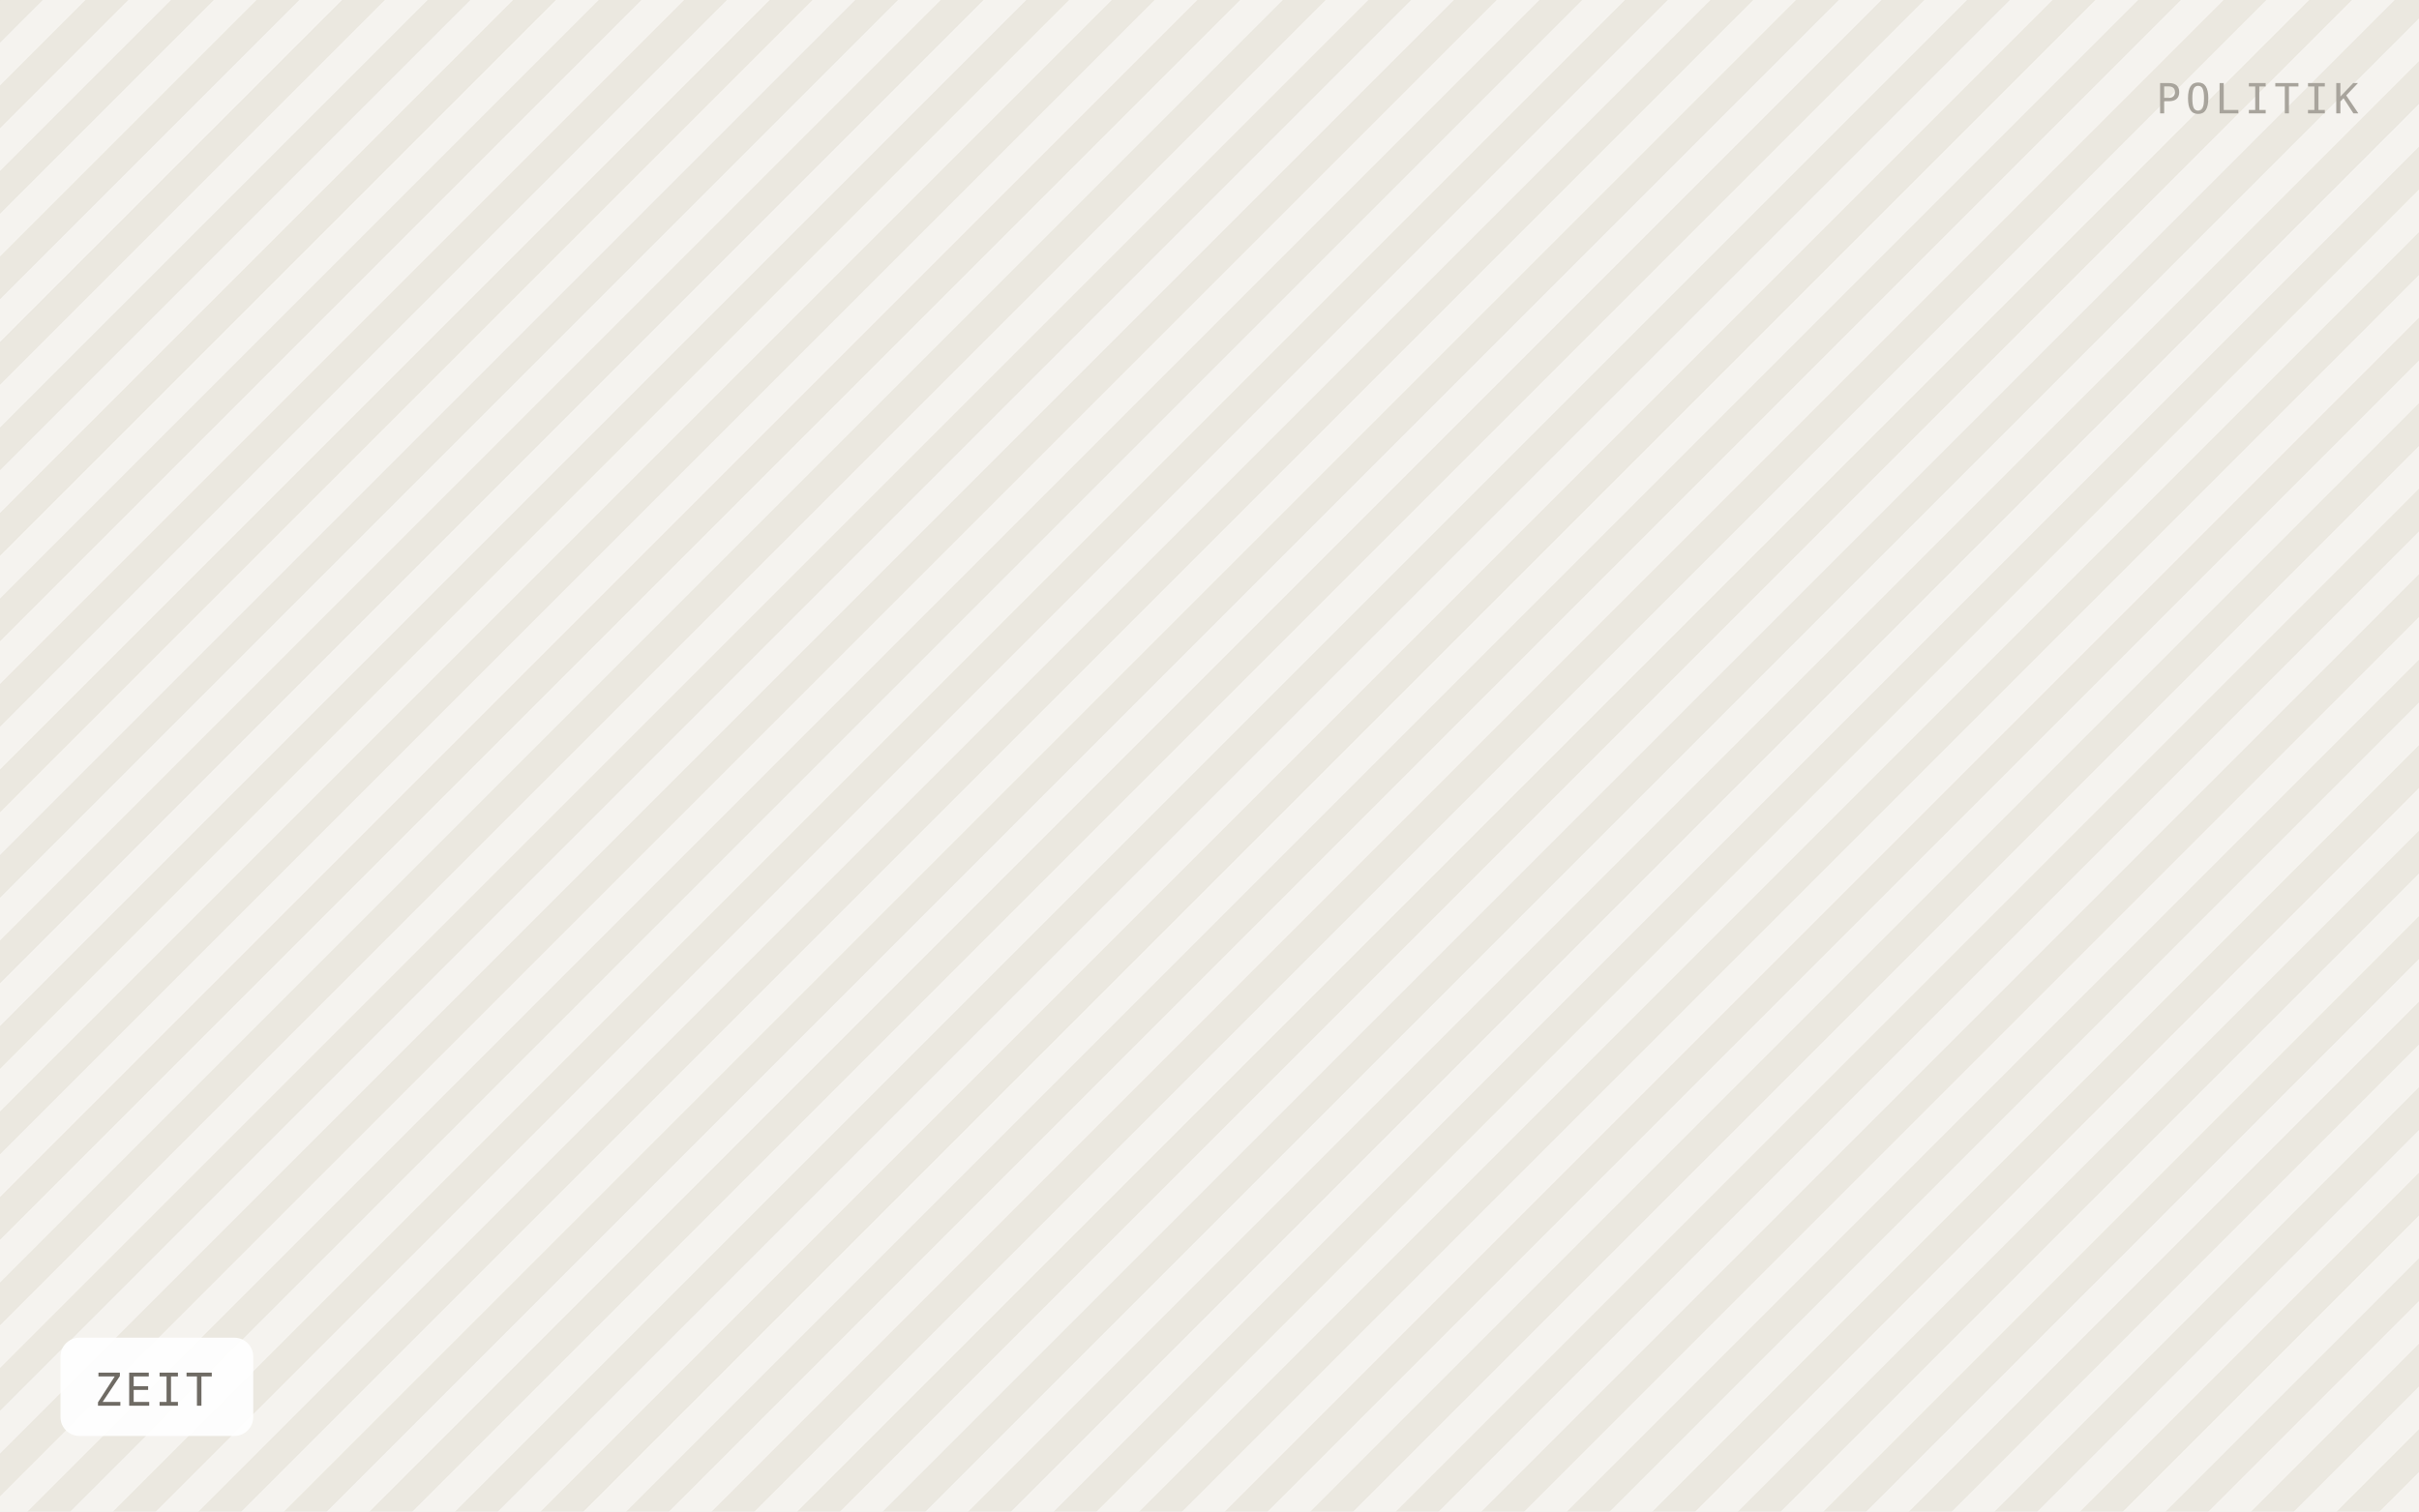
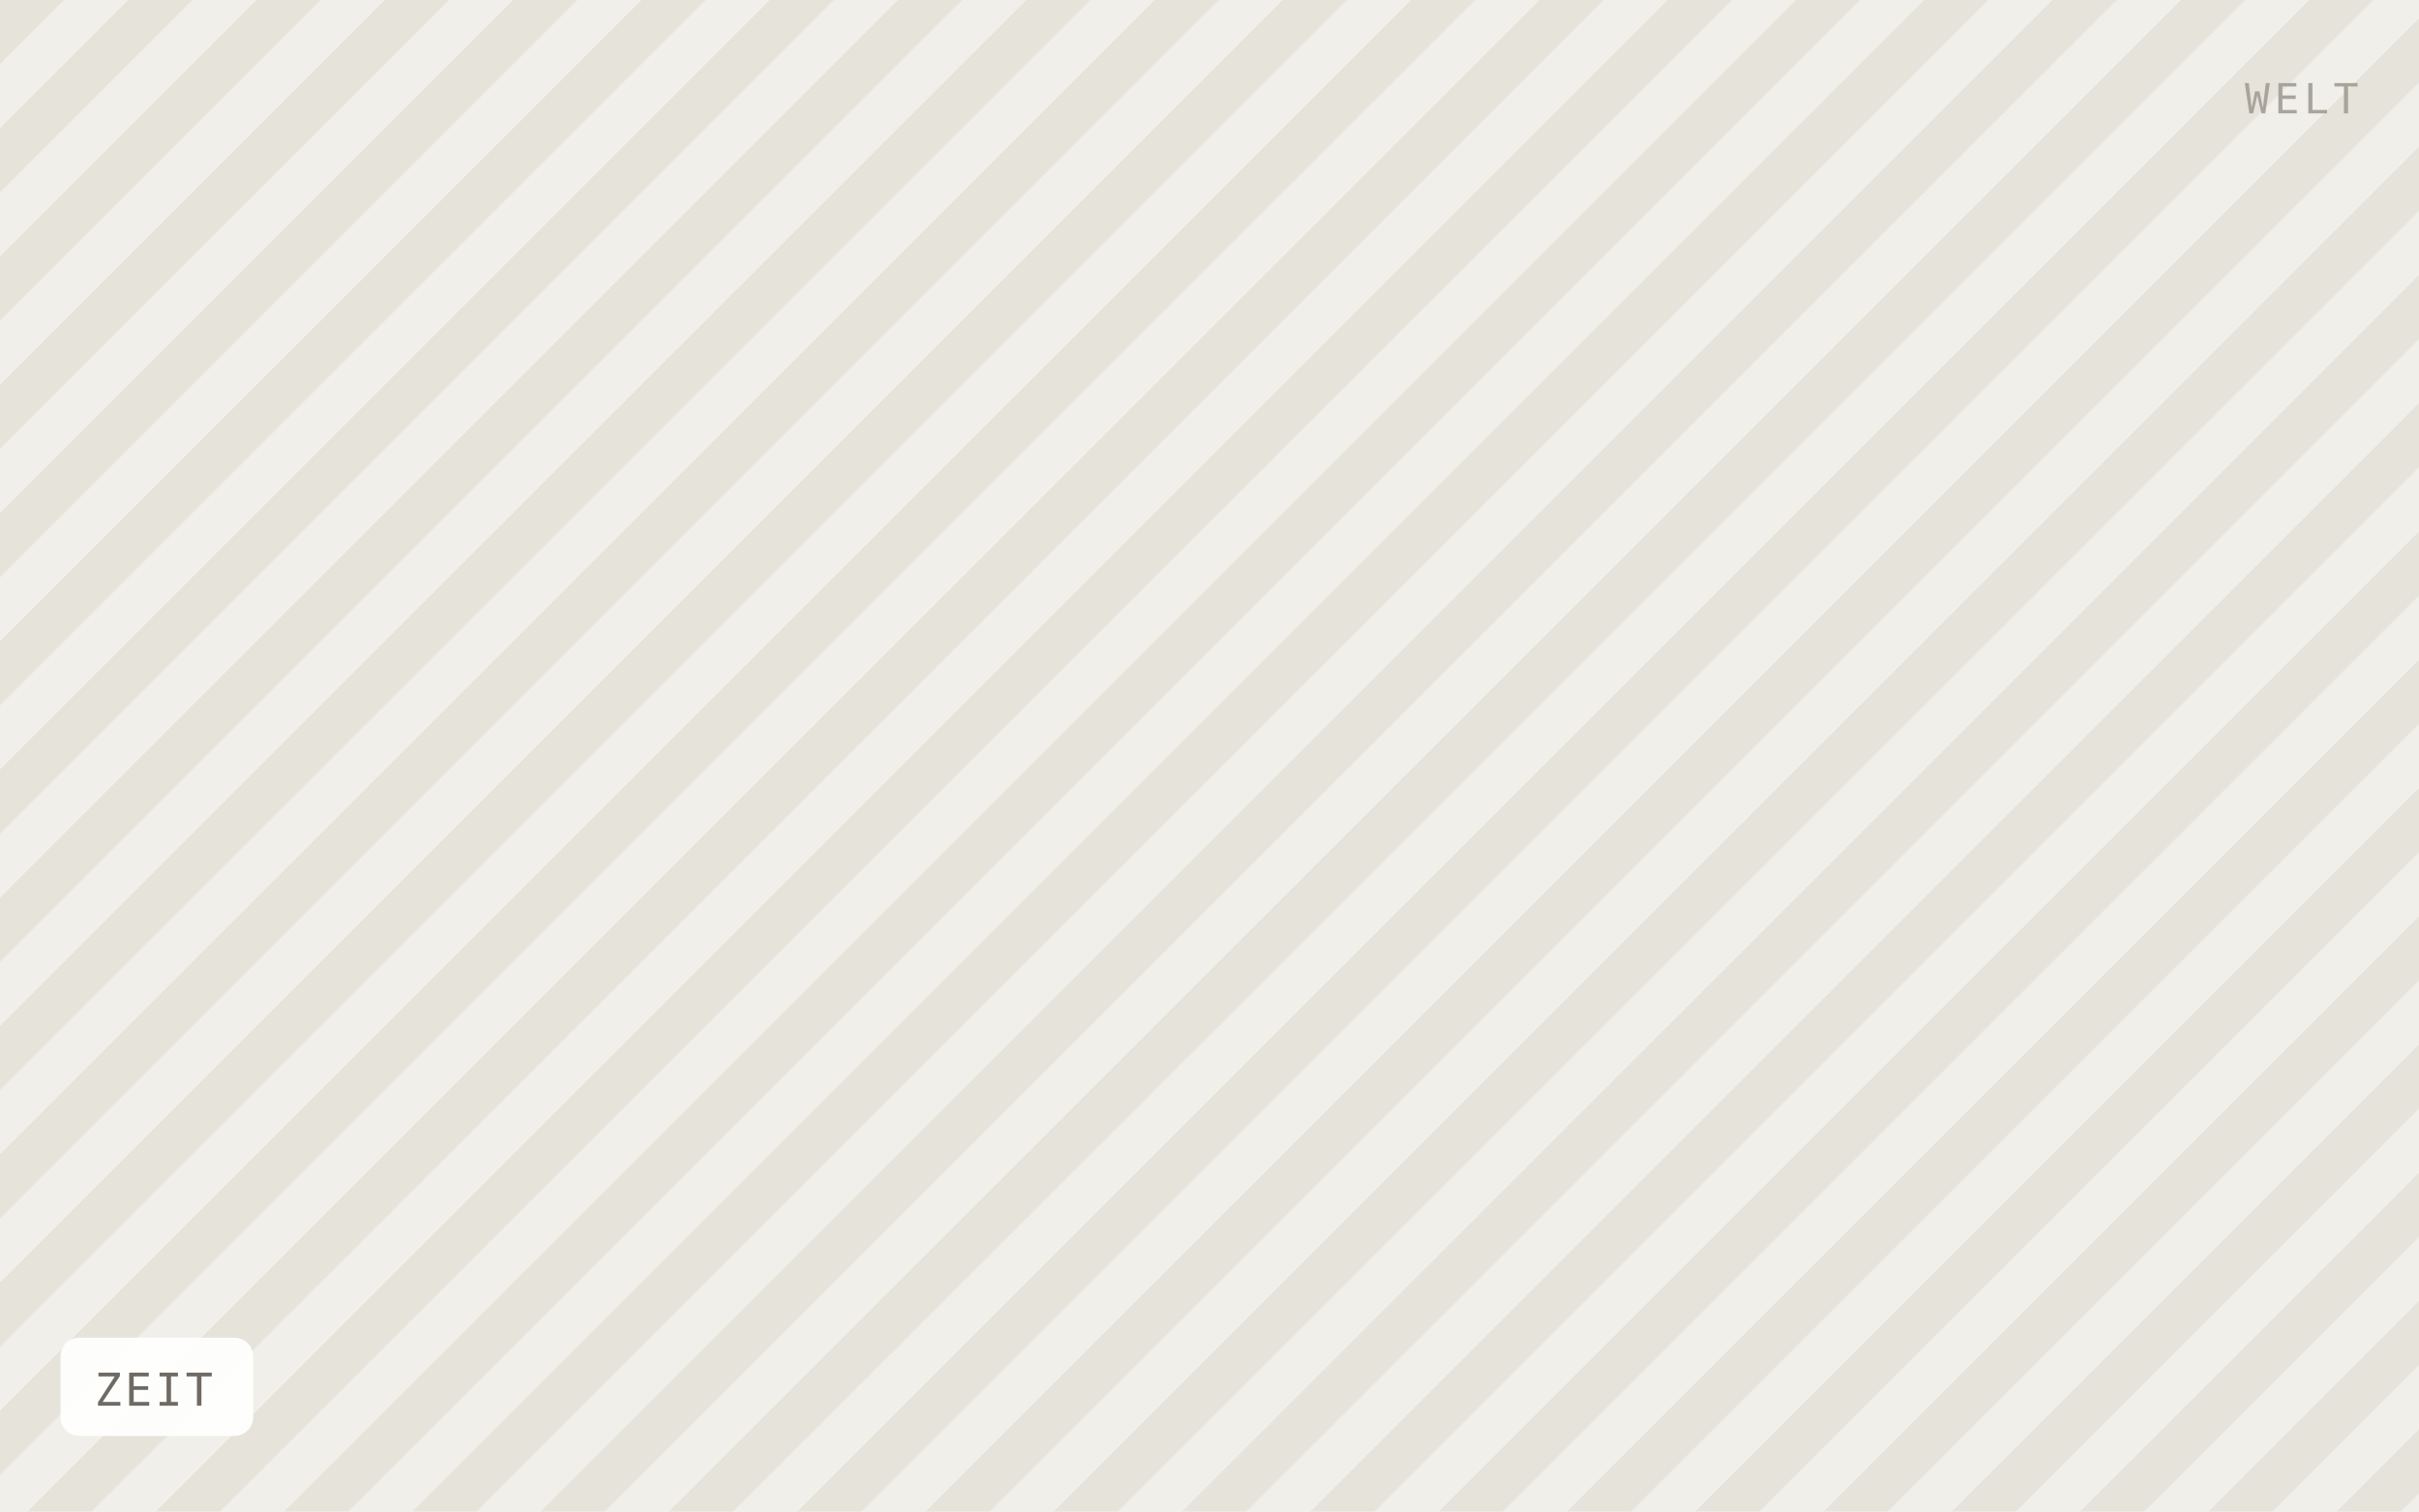
<svg xmlns="http://www.w3.org/2000/svg" viewBox="0 0 640 400" width="640" height="400" role="img" aria-label="ZEIT">
  <defs>
-     <pattern id="h" width="16" height="16" patternTransform="rotate(45)" patternUnits="userSpaceOnUse">
-       <rect width="16" height="16" fill="#f5f3ef" />
-       <rect width="8" height="16" fill="#ebe8e0" />
+     <pattern id="h" width="24" height="24" patternTransform="rotate(45)" patternUnits="userSpaceOnUse">
+       <rect width="24" height="24" fill="#f1efe9" />
+       <rect width="12" height="24" fill="#e6e3db" />
    </pattern>
  </defs>
  <rect width="640" height="400" fill="url(#h)" />
  <rect x="16" y="354" width="51" height="26" rx="5" fill="#ffffff" fill-opacity="0.92" />
  <text x="25" y="372" font-family="IBM Plex Mono, Menlo, monospace" font-size="12" letter-spacing="0.8" fill="#6f6b64">ZEIT</text>
-   <text x="624" y="30" text-anchor="end" font-family="IBM Plex Mono, Menlo, monospace" font-size="11" letter-spacing="1.2" fill="#a8a49c">POLITIK</text>
+   <text x="624" y="30" text-anchor="end" font-family="IBM Plex Mono, Menlo, monospace" font-size="11" letter-spacing="1.2" fill="#a8a49c">WELT</text>
</svg>
